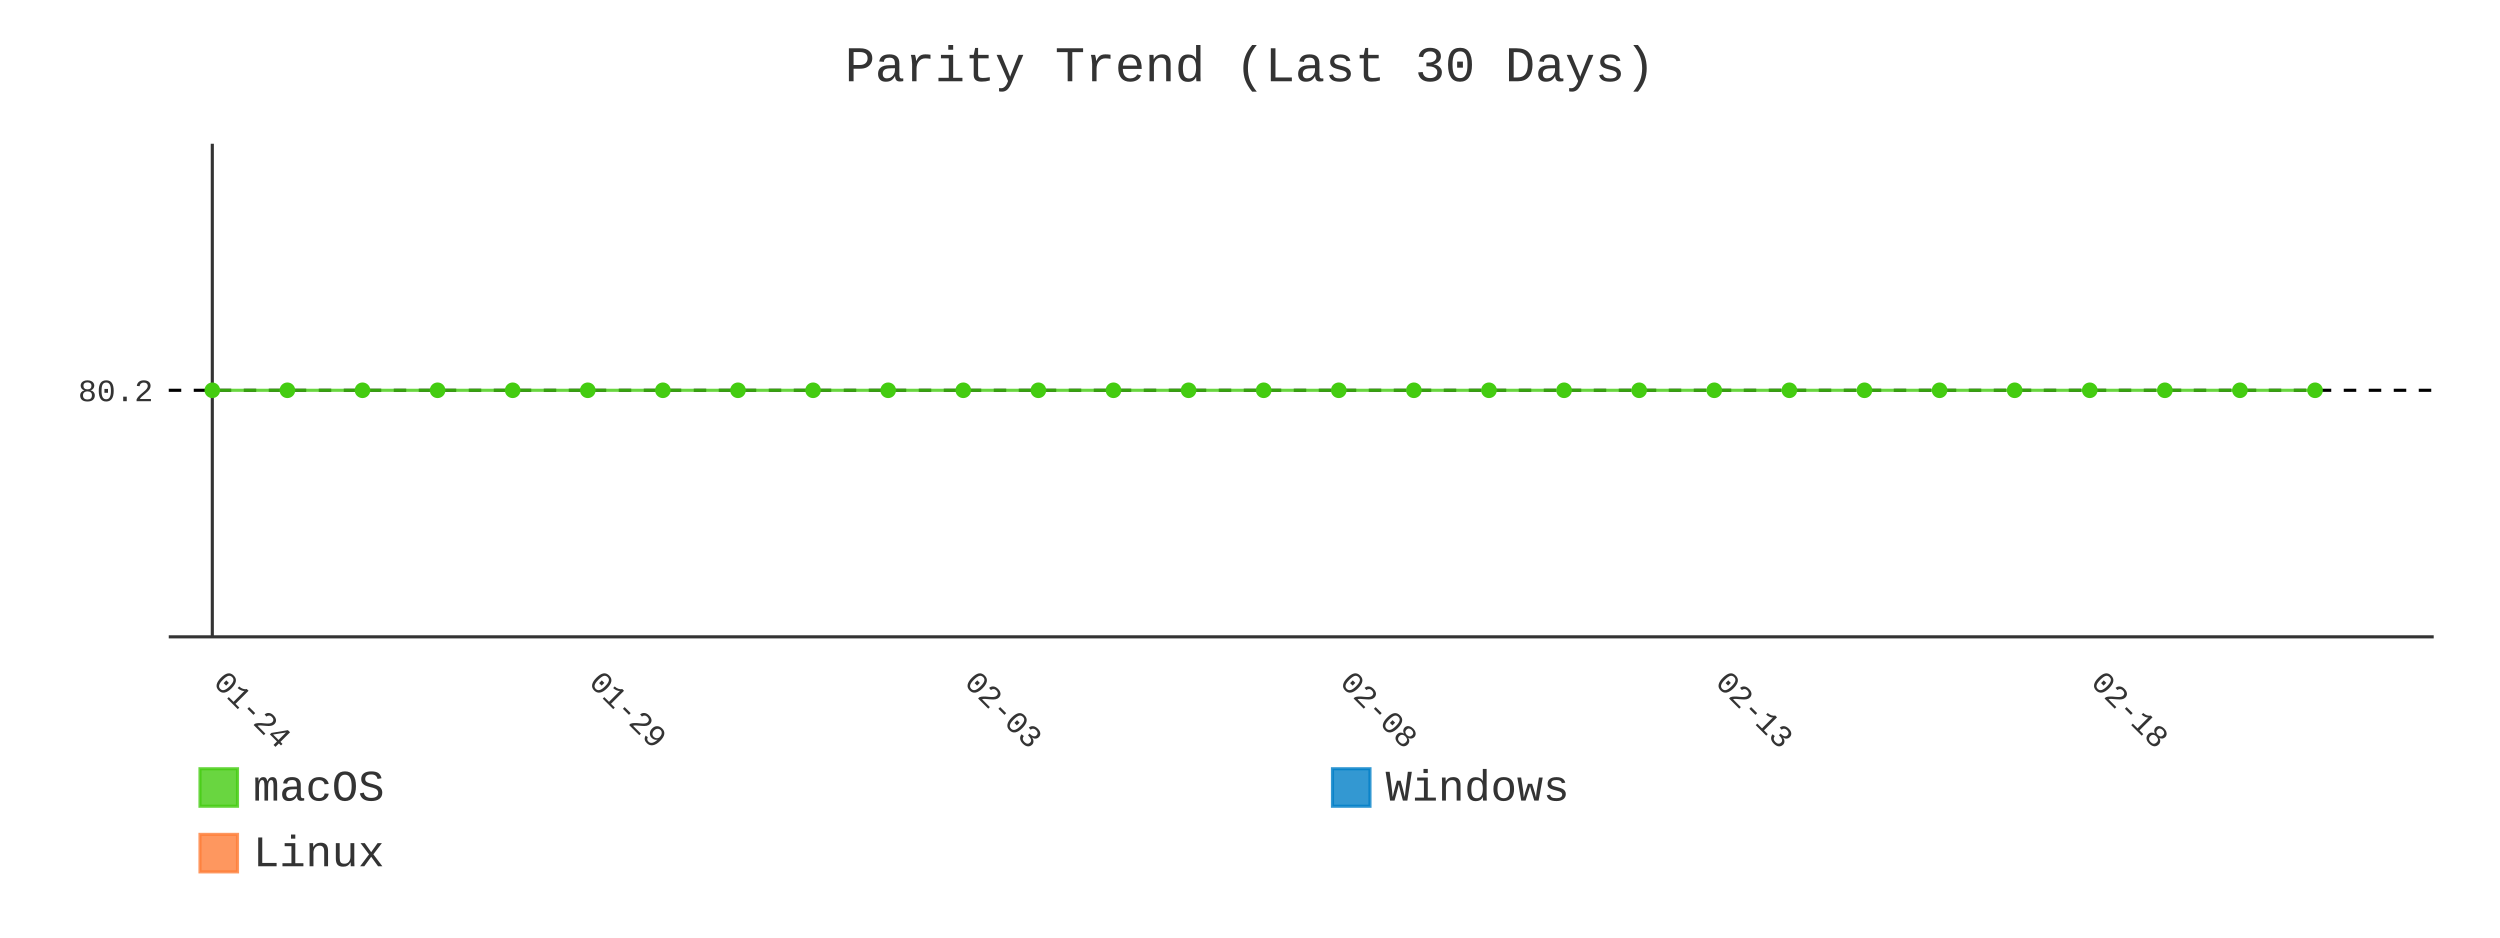
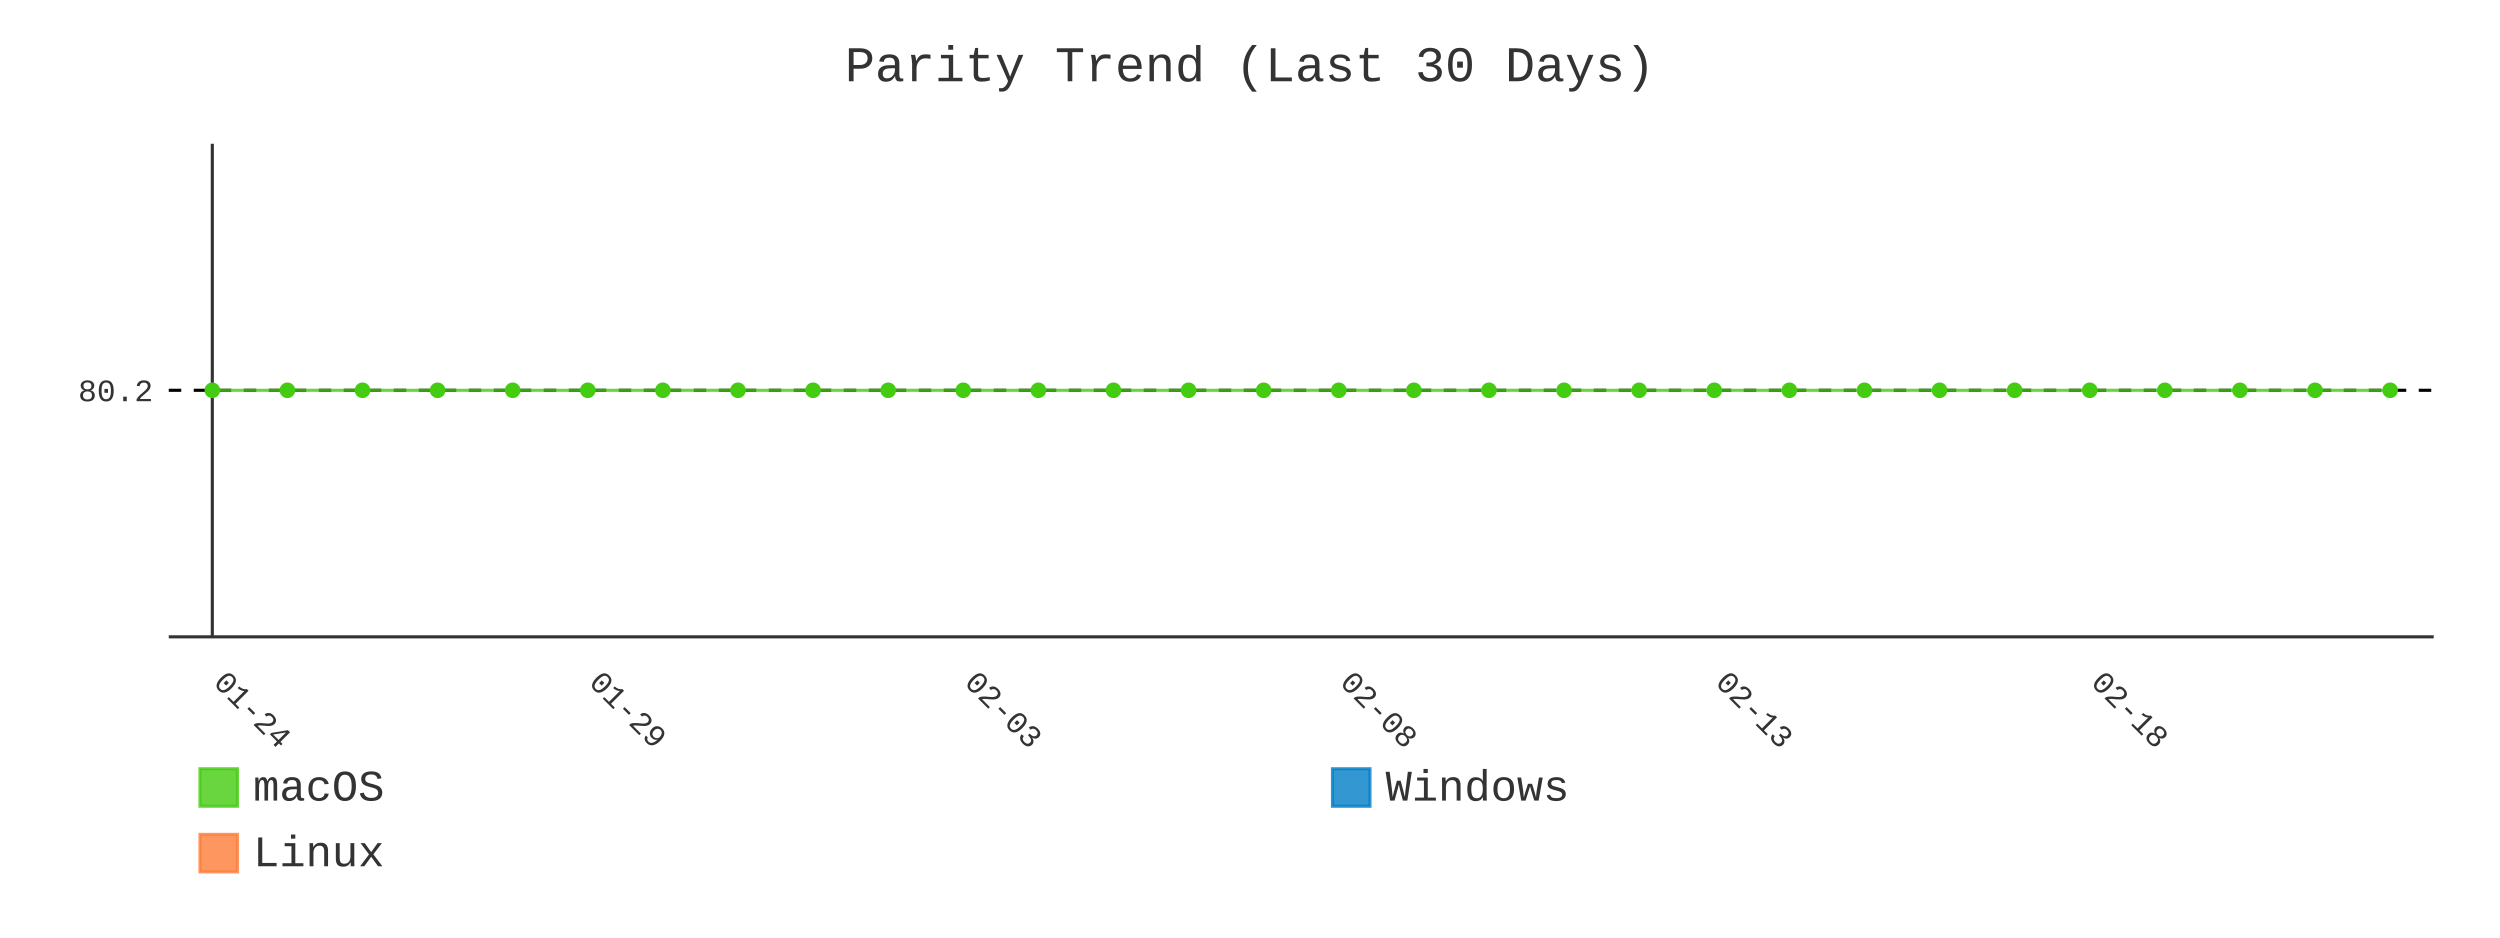
- <svg xmlns="http://www.w3.org/2000/svg" id="chart-66df7802-ed2f-4cc4-b66d-d516ec139e93" class="pygal-chart" viewBox="0 0 800 300">
+ <svg xmlns="http://www.w3.org/2000/svg" id="chart-d909c93d-61de-4d49-8599-8ab6d1d2d37a" class="pygal-chart" viewBox="0 0 800 300">
  <defs>
-     <style type="text/css">#chart-66df7802-ed2f-4cc4-b66d-d516ec139e93{-webkit-user-select:none;-webkit-font-smoothing:antialiased;font-family:Consolas,"Liberation Mono",Menlo,Courier,monospace}#chart-66df7802-ed2f-4cc4-b66d-d516ec139e93 .title{font-family:Consolas,"Liberation Mono",Menlo,Courier,monospace;font-size:16px}#chart-66df7802-ed2f-4cc4-b66d-d516ec139e93 .legends .legend text{font-family:Consolas,"Liberation Mono",Menlo,Courier,monospace;font-size:14px}#chart-66df7802-ed2f-4cc4-b66d-d516ec139e93 .axis text{font-family:Consolas,"Liberation Mono",Menlo,Courier,monospace;font-size:10px}#chart-66df7802-ed2f-4cc4-b66d-d516ec139e93 .axis text.major{font-family:Consolas,"Liberation Mono",Menlo,Courier,monospace;font-size:10px}#chart-66df7802-ed2f-4cc4-b66d-d516ec139e93 .text-overlay text.value{font-family:Consolas,"Liberation Mono",Menlo,Courier,monospace;font-size:16px}#chart-66df7802-ed2f-4cc4-b66d-d516ec139e93 .text-overlay text.label{font-family:Consolas,"Liberation Mono",Menlo,Courier,monospace;font-size:10px}#chart-66df7802-ed2f-4cc4-b66d-d516ec139e93 .tooltip{font-family:Consolas,"Liberation Mono",Menlo,Courier,monospace;font-size:14px}#chart-66df7802-ed2f-4cc4-b66d-d516ec139e93 text.no_data{font-family:Consolas,"Liberation Mono",Menlo,Courier,monospace;font-size:64px}
- #chart-66df7802-ed2f-4cc4-b66d-d516ec139e93{background-color:transparent}#chart-66df7802-ed2f-4cc4-b66d-d516ec139e93 path,#chart-66df7802-ed2f-4cc4-b66d-d516ec139e93 line,#chart-66df7802-ed2f-4cc4-b66d-d516ec139e93 rect,#chart-66df7802-ed2f-4cc4-b66d-d516ec139e93 circle{-webkit-transition:400ms;-moz-transition:400ms;transition:400ms}#chart-66df7802-ed2f-4cc4-b66d-d516ec139e93 .graph &gt; .background{fill:transparent}#chart-66df7802-ed2f-4cc4-b66d-d516ec139e93 .plot &gt; .background{fill:transparent}#chart-66df7802-ed2f-4cc4-b66d-d516ec139e93 .graph{fill:#333}#chart-66df7802-ed2f-4cc4-b66d-d516ec139e93 text.no_data{fill:#333}#chart-66df7802-ed2f-4cc4-b66d-d516ec139e93 .title{fill:#333}#chart-66df7802-ed2f-4cc4-b66d-d516ec139e93 .legends .legend text{fill:#333}#chart-66df7802-ed2f-4cc4-b66d-d516ec139e93 .legends .legend:hover text{fill:#333}#chart-66df7802-ed2f-4cc4-b66d-d516ec139e93 .axis .line{stroke:#333}#chart-66df7802-ed2f-4cc4-b66d-d516ec139e93 .axis .guide.line{stroke:#666}#chart-66df7802-ed2f-4cc4-b66d-d516ec139e93 .axis .major.line{stroke:#333}#chart-66df7802-ed2f-4cc4-b66d-d516ec139e93 .axis text.major{fill:#333}#chart-66df7802-ed2f-4cc4-b66d-d516ec139e93 .axis.y .guides:hover .guide.line,#chart-66df7802-ed2f-4cc4-b66d-d516ec139e93 .line-graph .axis.x .guides:hover .guide.line,#chart-66df7802-ed2f-4cc4-b66d-d516ec139e93 .stackedline-graph .axis.x .guides:hover .guide.line,#chart-66df7802-ed2f-4cc4-b66d-d516ec139e93 .xy-graph .axis.x .guides:hover .guide.line{stroke:#333}#chart-66df7802-ed2f-4cc4-b66d-d516ec139e93 .axis .guides:hover text{fill:#333}#chart-66df7802-ed2f-4cc4-b66d-d516ec139e93 .reactive{fill-opacity:.8;stroke-opacity:.8;stroke-width:1}#chart-66df7802-ed2f-4cc4-b66d-d516ec139e93 .ci{stroke:#333}#chart-66df7802-ed2f-4cc4-b66d-d516ec139e93 .reactive.active,#chart-66df7802-ed2f-4cc4-b66d-d516ec139e93 .active .reactive{fill-opacity:.9;stroke-opacity:.9;stroke-width:4}#chart-66df7802-ed2f-4cc4-b66d-d516ec139e93 .ci .reactive.active{stroke-width:1.5}#chart-66df7802-ed2f-4cc4-b66d-d516ec139e93 .series text{fill:#333}#chart-66df7802-ed2f-4cc4-b66d-d516ec139e93 .tooltip rect{fill:transparent;stroke:#333;-webkit-transition:opacity 400ms;-moz-transition:opacity 400ms;transition:opacity 400ms}#chart-66df7802-ed2f-4cc4-b66d-d516ec139e93 .tooltip .label{fill:#333}#chart-66df7802-ed2f-4cc4-b66d-d516ec139e93 .tooltip .label{fill:#333}#chart-66df7802-ed2f-4cc4-b66d-d516ec139e93 .tooltip .legend{font-size:.8em;fill:#666}#chart-66df7802-ed2f-4cc4-b66d-d516ec139e93 .tooltip .x_label{font-size:.6em;fill:#333}#chart-66df7802-ed2f-4cc4-b66d-d516ec139e93 .tooltip .xlink{font-size:.5em;text-decoration:underline}#chart-66df7802-ed2f-4cc4-b66d-d516ec139e93 .tooltip .value{font-size:1.5em}#chart-66df7802-ed2f-4cc4-b66d-d516ec139e93 .bound{font-size:.5em}#chart-66df7802-ed2f-4cc4-b66d-d516ec139e93 .max-value{font-size:.75em;fill:#666}#chart-66df7802-ed2f-4cc4-b66d-d516ec139e93 .map-element{fill:transparent;stroke:#666 !important}#chart-66df7802-ed2f-4cc4-b66d-d516ec139e93 .map-element .reactive{fill-opacity:inherit;stroke-opacity:inherit}#chart-66df7802-ed2f-4cc4-b66d-d516ec139e93 .color-0,#chart-66df7802-ed2f-4cc4-b66d-d516ec139e93 .color-0 a:visited{stroke:#4c1;fill:#4c1}#chart-66df7802-ed2f-4cc4-b66d-d516ec139e93 .color-1,#chart-66df7802-ed2f-4cc4-b66d-d516ec139e93 .color-1 a:visited{stroke:#007ec6;fill:#007ec6}#chart-66df7802-ed2f-4cc4-b66d-d516ec139e93 .color-2,#chart-66df7802-ed2f-4cc4-b66d-d516ec139e93 .color-2 a:visited{stroke:#fe7d37;fill:#fe7d37}#chart-66df7802-ed2f-4cc4-b66d-d516ec139e93 .text-overlay .color-0 text{fill:black}#chart-66df7802-ed2f-4cc4-b66d-d516ec139e93 .text-overlay .color-1 text{fill:black}#chart-66df7802-ed2f-4cc4-b66d-d516ec139e93 .text-overlay .color-2 text{fill:black}#chart-66df7802-ed2f-4cc4-b66d-d516ec139e93 .series{stroke-width:2}#chart-66df7802-ed2f-4cc4-b66d-d516ec139e93 .series.serie-0{stroke-width:2}#chart-66df7802-ed2f-4cc4-b66d-d516ec139e93 .series.serie-1{stroke-width:2}#chart-66df7802-ed2f-4cc4-b66d-d516ec139e93 .series.serie-2{stroke-width:2}
- #chart-66df7802-ed2f-4cc4-b66d-d516ec139e93 text.no_data{text-anchor:middle}#chart-66df7802-ed2f-4cc4-b66d-d516ec139e93 .guide.line{fill:none}#chart-66df7802-ed2f-4cc4-b66d-d516ec139e93 .centered{text-anchor:middle}#chart-66df7802-ed2f-4cc4-b66d-d516ec139e93 .title{text-anchor:middle}#chart-66df7802-ed2f-4cc4-b66d-d516ec139e93 .legends .legend text{fill-opacity:1}#chart-66df7802-ed2f-4cc4-b66d-d516ec139e93 .axis.x text{text-anchor:middle}#chart-66df7802-ed2f-4cc4-b66d-d516ec139e93 .axis.x:not(.web) text[transform]{text-anchor:start}#chart-66df7802-ed2f-4cc4-b66d-d516ec139e93 .axis.x:not(.web) text[transform].backwards{text-anchor:end}#chart-66df7802-ed2f-4cc4-b66d-d516ec139e93 .axis.y text{text-anchor:end}#chart-66df7802-ed2f-4cc4-b66d-d516ec139e93 .axis.y text[transform].backwards{text-anchor:start}#chart-66df7802-ed2f-4cc4-b66d-d516ec139e93 .axis.y2 text{text-anchor:start}#chart-66df7802-ed2f-4cc4-b66d-d516ec139e93 .axis.y2 text[transform].backwards{text-anchor:end}#chart-66df7802-ed2f-4cc4-b66d-d516ec139e93 .axis .guide.line{stroke-dasharray:4,4;stroke:black}#chart-66df7802-ed2f-4cc4-b66d-d516ec139e93 .axis .major.guide.line{stroke-dasharray:6,6;stroke:black}#chart-66df7802-ed2f-4cc4-b66d-d516ec139e93 .horizontal .axis.y .guide.line,#chart-66df7802-ed2f-4cc4-b66d-d516ec139e93 .horizontal .axis.y2 .guide.line,#chart-66df7802-ed2f-4cc4-b66d-d516ec139e93 .vertical .axis.x .guide.line{opacity:0}#chart-66df7802-ed2f-4cc4-b66d-d516ec139e93 .horizontal .axis.always_show .guide.line,#chart-66df7802-ed2f-4cc4-b66d-d516ec139e93 .vertical .axis.always_show .guide.line{opacity:1 !important}#chart-66df7802-ed2f-4cc4-b66d-d516ec139e93 .axis.y .guides:hover .guide.line,#chart-66df7802-ed2f-4cc4-b66d-d516ec139e93 .axis.y2 .guides:hover .guide.line,#chart-66df7802-ed2f-4cc4-b66d-d516ec139e93 .axis.x .guides:hover .guide.line{opacity:1}#chart-66df7802-ed2f-4cc4-b66d-d516ec139e93 .axis .guides:hover text{opacity:1}#chart-66df7802-ed2f-4cc4-b66d-d516ec139e93 .nofill{fill:none}#chart-66df7802-ed2f-4cc4-b66d-d516ec139e93 .subtle-fill{fill-opacity:.2}#chart-66df7802-ed2f-4cc4-b66d-d516ec139e93 .dot{stroke-width:1px;fill-opacity:1;stroke-opacity:1}#chart-66df7802-ed2f-4cc4-b66d-d516ec139e93 .dot.active{stroke-width:5px}#chart-66df7802-ed2f-4cc4-b66d-d516ec139e93 .dot.negative{fill:transparent}#chart-66df7802-ed2f-4cc4-b66d-d516ec139e93 text,#chart-66df7802-ed2f-4cc4-b66d-d516ec139e93 tspan{stroke:none !important}#chart-66df7802-ed2f-4cc4-b66d-d516ec139e93 .series text.active{opacity:1}#chart-66df7802-ed2f-4cc4-b66d-d516ec139e93 .tooltip rect{fill-opacity:.95;stroke-width:.5}#chart-66df7802-ed2f-4cc4-b66d-d516ec139e93 .tooltip text{fill-opacity:1}#chart-66df7802-ed2f-4cc4-b66d-d516ec139e93 .showable{visibility:hidden}#chart-66df7802-ed2f-4cc4-b66d-d516ec139e93 .showable.shown{visibility:visible}#chart-66df7802-ed2f-4cc4-b66d-d516ec139e93 .gauge-background{fill:rgba(229,229,229,1);stroke:none}#chart-66df7802-ed2f-4cc4-b66d-d516ec139e93 .bg-lines{stroke:transparent;stroke-width:2px}</style>
+     <style type="text/css">#chart-d909c93d-61de-4d49-8599-8ab6d1d2d37a{-webkit-user-select:none;-webkit-font-smoothing:antialiased;font-family:Consolas,"Liberation Mono",Menlo,Courier,monospace}#chart-d909c93d-61de-4d49-8599-8ab6d1d2d37a .title{font-family:Consolas,"Liberation Mono",Menlo,Courier,monospace;font-size:16px}#chart-d909c93d-61de-4d49-8599-8ab6d1d2d37a .legends .legend text{font-family:Consolas,"Liberation Mono",Menlo,Courier,monospace;font-size:14px}#chart-d909c93d-61de-4d49-8599-8ab6d1d2d37a .axis text{font-family:Consolas,"Liberation Mono",Menlo,Courier,monospace;font-size:10px}#chart-d909c93d-61de-4d49-8599-8ab6d1d2d37a .axis text.major{font-family:Consolas,"Liberation Mono",Menlo,Courier,monospace;font-size:10px}#chart-d909c93d-61de-4d49-8599-8ab6d1d2d37a .text-overlay text.value{font-family:Consolas,"Liberation Mono",Menlo,Courier,monospace;font-size:16px}#chart-d909c93d-61de-4d49-8599-8ab6d1d2d37a .text-overlay text.label{font-family:Consolas,"Liberation Mono",Menlo,Courier,monospace;font-size:10px}#chart-d909c93d-61de-4d49-8599-8ab6d1d2d37a .tooltip{font-family:Consolas,"Liberation Mono",Menlo,Courier,monospace;font-size:14px}#chart-d909c93d-61de-4d49-8599-8ab6d1d2d37a text.no_data{font-family:Consolas,"Liberation Mono",Menlo,Courier,monospace;font-size:64px}
+ #chart-d909c93d-61de-4d49-8599-8ab6d1d2d37a{background-color:transparent}#chart-d909c93d-61de-4d49-8599-8ab6d1d2d37a path,#chart-d909c93d-61de-4d49-8599-8ab6d1d2d37a line,#chart-d909c93d-61de-4d49-8599-8ab6d1d2d37a rect,#chart-d909c93d-61de-4d49-8599-8ab6d1d2d37a circle{-webkit-transition:400ms;-moz-transition:400ms;transition:400ms}#chart-d909c93d-61de-4d49-8599-8ab6d1d2d37a .graph &gt; .background{fill:transparent}#chart-d909c93d-61de-4d49-8599-8ab6d1d2d37a .plot &gt; .background{fill:transparent}#chart-d909c93d-61de-4d49-8599-8ab6d1d2d37a .graph{fill:#333}#chart-d909c93d-61de-4d49-8599-8ab6d1d2d37a text.no_data{fill:#333}#chart-d909c93d-61de-4d49-8599-8ab6d1d2d37a .title{fill:#333}#chart-d909c93d-61de-4d49-8599-8ab6d1d2d37a .legends .legend text{fill:#333}#chart-d909c93d-61de-4d49-8599-8ab6d1d2d37a .legends .legend:hover text{fill:#333}#chart-d909c93d-61de-4d49-8599-8ab6d1d2d37a .axis .line{stroke:#333}#chart-d909c93d-61de-4d49-8599-8ab6d1d2d37a .axis .guide.line{stroke:#666}#chart-d909c93d-61de-4d49-8599-8ab6d1d2d37a .axis .major.line{stroke:#333}#chart-d909c93d-61de-4d49-8599-8ab6d1d2d37a .axis text.major{fill:#333}#chart-d909c93d-61de-4d49-8599-8ab6d1d2d37a .axis.y .guides:hover .guide.line,#chart-d909c93d-61de-4d49-8599-8ab6d1d2d37a .line-graph .axis.x .guides:hover .guide.line,#chart-d909c93d-61de-4d49-8599-8ab6d1d2d37a .stackedline-graph .axis.x .guides:hover .guide.line,#chart-d909c93d-61de-4d49-8599-8ab6d1d2d37a .xy-graph .axis.x .guides:hover .guide.line{stroke:#333}#chart-d909c93d-61de-4d49-8599-8ab6d1d2d37a .axis .guides:hover text{fill:#333}#chart-d909c93d-61de-4d49-8599-8ab6d1d2d37a .reactive{fill-opacity:.8;stroke-opacity:.8;stroke-width:1}#chart-d909c93d-61de-4d49-8599-8ab6d1d2d37a .ci{stroke:#333}#chart-d909c93d-61de-4d49-8599-8ab6d1d2d37a .reactive.active,#chart-d909c93d-61de-4d49-8599-8ab6d1d2d37a .active .reactive{fill-opacity:.9;stroke-opacity:.9;stroke-width:4}#chart-d909c93d-61de-4d49-8599-8ab6d1d2d37a .ci .reactive.active{stroke-width:1.5}#chart-d909c93d-61de-4d49-8599-8ab6d1d2d37a .series text{fill:#333}#chart-d909c93d-61de-4d49-8599-8ab6d1d2d37a .tooltip rect{fill:transparent;stroke:#333;-webkit-transition:opacity 400ms;-moz-transition:opacity 400ms;transition:opacity 400ms}#chart-d909c93d-61de-4d49-8599-8ab6d1d2d37a .tooltip .label{fill:#333}#chart-d909c93d-61de-4d49-8599-8ab6d1d2d37a .tooltip .label{fill:#333}#chart-d909c93d-61de-4d49-8599-8ab6d1d2d37a .tooltip .legend{font-size:.8em;fill:#666}#chart-d909c93d-61de-4d49-8599-8ab6d1d2d37a .tooltip .x_label{font-size:.6em;fill:#333}#chart-d909c93d-61de-4d49-8599-8ab6d1d2d37a .tooltip .xlink{font-size:.5em;text-decoration:underline}#chart-d909c93d-61de-4d49-8599-8ab6d1d2d37a .tooltip .value{font-size:1.5em}#chart-d909c93d-61de-4d49-8599-8ab6d1d2d37a .bound{font-size:.5em}#chart-d909c93d-61de-4d49-8599-8ab6d1d2d37a .max-value{font-size:.75em;fill:#666}#chart-d909c93d-61de-4d49-8599-8ab6d1d2d37a .map-element{fill:transparent;stroke:#666 !important}#chart-d909c93d-61de-4d49-8599-8ab6d1d2d37a .map-element .reactive{fill-opacity:inherit;stroke-opacity:inherit}#chart-d909c93d-61de-4d49-8599-8ab6d1d2d37a .color-0,#chart-d909c93d-61de-4d49-8599-8ab6d1d2d37a .color-0 a:visited{stroke:#4c1;fill:#4c1}#chart-d909c93d-61de-4d49-8599-8ab6d1d2d37a .color-1,#chart-d909c93d-61de-4d49-8599-8ab6d1d2d37a .color-1 a:visited{stroke:#007ec6;fill:#007ec6}#chart-d909c93d-61de-4d49-8599-8ab6d1d2d37a .color-2,#chart-d909c93d-61de-4d49-8599-8ab6d1d2d37a .color-2 a:visited{stroke:#fe7d37;fill:#fe7d37}#chart-d909c93d-61de-4d49-8599-8ab6d1d2d37a .text-overlay .color-0 text{fill:black}#chart-d909c93d-61de-4d49-8599-8ab6d1d2d37a .text-overlay .color-1 text{fill:black}#chart-d909c93d-61de-4d49-8599-8ab6d1d2d37a .text-overlay .color-2 text{fill:black}#chart-d909c93d-61de-4d49-8599-8ab6d1d2d37a .series{stroke-width:2}#chart-d909c93d-61de-4d49-8599-8ab6d1d2d37a .series.serie-0{stroke-width:2}#chart-d909c93d-61de-4d49-8599-8ab6d1d2d37a .series.serie-1{stroke-width:2}#chart-d909c93d-61de-4d49-8599-8ab6d1d2d37a .series.serie-2{stroke-width:2}
+ #chart-d909c93d-61de-4d49-8599-8ab6d1d2d37a text.no_data{text-anchor:middle}#chart-d909c93d-61de-4d49-8599-8ab6d1d2d37a .guide.line{fill:none}#chart-d909c93d-61de-4d49-8599-8ab6d1d2d37a .centered{text-anchor:middle}#chart-d909c93d-61de-4d49-8599-8ab6d1d2d37a .title{text-anchor:middle}#chart-d909c93d-61de-4d49-8599-8ab6d1d2d37a .legends .legend text{fill-opacity:1}#chart-d909c93d-61de-4d49-8599-8ab6d1d2d37a .axis.x text{text-anchor:middle}#chart-d909c93d-61de-4d49-8599-8ab6d1d2d37a .axis.x:not(.web) text[transform]{text-anchor:start}#chart-d909c93d-61de-4d49-8599-8ab6d1d2d37a .axis.x:not(.web) text[transform].backwards{text-anchor:end}#chart-d909c93d-61de-4d49-8599-8ab6d1d2d37a .axis.y text{text-anchor:end}#chart-d909c93d-61de-4d49-8599-8ab6d1d2d37a .axis.y text[transform].backwards{text-anchor:start}#chart-d909c93d-61de-4d49-8599-8ab6d1d2d37a .axis.y2 text{text-anchor:start}#chart-d909c93d-61de-4d49-8599-8ab6d1d2d37a .axis.y2 text[transform].backwards{text-anchor:end}#chart-d909c93d-61de-4d49-8599-8ab6d1d2d37a .axis .guide.line{stroke-dasharray:4,4;stroke:black}#chart-d909c93d-61de-4d49-8599-8ab6d1d2d37a .axis .major.guide.line{stroke-dasharray:6,6;stroke:black}#chart-d909c93d-61de-4d49-8599-8ab6d1d2d37a .horizontal .axis.y .guide.line,#chart-d909c93d-61de-4d49-8599-8ab6d1d2d37a .horizontal .axis.y2 .guide.line,#chart-d909c93d-61de-4d49-8599-8ab6d1d2d37a .vertical .axis.x .guide.line{opacity:0}#chart-d909c93d-61de-4d49-8599-8ab6d1d2d37a .horizontal .axis.always_show .guide.line,#chart-d909c93d-61de-4d49-8599-8ab6d1d2d37a .vertical .axis.always_show .guide.line{opacity:1 !important}#chart-d909c93d-61de-4d49-8599-8ab6d1d2d37a .axis.y .guides:hover .guide.line,#chart-d909c93d-61de-4d49-8599-8ab6d1d2d37a .axis.y2 .guides:hover .guide.line,#chart-d909c93d-61de-4d49-8599-8ab6d1d2d37a .axis.x .guides:hover .guide.line{opacity:1}#chart-d909c93d-61de-4d49-8599-8ab6d1d2d37a .axis .guides:hover text{opacity:1}#chart-d909c93d-61de-4d49-8599-8ab6d1d2d37a .nofill{fill:none}#chart-d909c93d-61de-4d49-8599-8ab6d1d2d37a .subtle-fill{fill-opacity:.2}#chart-d909c93d-61de-4d49-8599-8ab6d1d2d37a .dot{stroke-width:1px;fill-opacity:1;stroke-opacity:1}#chart-d909c93d-61de-4d49-8599-8ab6d1d2d37a .dot.active{stroke-width:5px}#chart-d909c93d-61de-4d49-8599-8ab6d1d2d37a .dot.negative{fill:transparent}#chart-d909c93d-61de-4d49-8599-8ab6d1d2d37a text,#chart-d909c93d-61de-4d49-8599-8ab6d1d2d37a tspan{stroke:none !important}#chart-d909c93d-61de-4d49-8599-8ab6d1d2d37a .series text.active{opacity:1}#chart-d909c93d-61de-4d49-8599-8ab6d1d2d37a .tooltip rect{fill-opacity:.95;stroke-width:.5}#chart-d909c93d-61de-4d49-8599-8ab6d1d2d37a .tooltip text{fill-opacity:1}#chart-d909c93d-61de-4d49-8599-8ab6d1d2d37a .showable{visibility:hidden}#chart-d909c93d-61de-4d49-8599-8ab6d1d2d37a .showable.shown{visibility:visible}#chart-d909c93d-61de-4d49-8599-8ab6d1d2d37a .gauge-background{fill:rgba(229,229,229,1);stroke:none}#chart-d909c93d-61de-4d49-8599-8ab6d1d2d37a .bg-lines{stroke:transparent;stroke-width:2px}</style>
  </defs>
  <g class="graph line-graph vertical">
    <rect x="0" y="0" width="800" height="300" class="background" />
    <g transform="translate(54, 46)" class="plot">
      <rect x="0" y="0" width="724.787" height="157.787" class="background" />
      <g class="axis y always_show">
        <path d="M0 157.787 h724.787" class="line" />
        <g class="guides">
          <path d="M0 78.893 h724.787" class="guide line" />
          <text x="-5" y="82.393" class="">80.2</text>
        </g>
      </g>
      <g class="axis x">
        <g class="guides">
          <path d="M13.938 0 v157.787" class="major line" />
          <text x="13.938" y="172.787" class="major" transform="rotate(45 13.93821 172.7868)">01-24</text>
        </g>
        <g class="guides">
          <path d="M134.095 0 v157.787" class="major guide line" />
          <text x="134.095" y="172.787" class="major" transform="rotate(45 134.0952 172.7868)">01-29</text>
        </g>
        <g class="guides">
          <path d="M254.252 0 v157.787" class="major guide line" />
          <text x="254.252" y="172.787" class="major" transform="rotate(45 254.2521 172.7868)">02-03</text>
        </g>
        <g class="guides">
          <path d="M374.409 0 v157.787" class="major guide line" />
          <text x="374.409" y="172.787" class="major" transform="rotate(45 374.4091 172.7868)">02-08</text>
        </g>
        <g class="guides">
          <path d="M494.566 0 v157.787" class="major guide line" />
          <text x="494.566" y="172.787" class="major" transform="rotate(45 494.5661 172.7868)">02-13</text>
        </g>
        <g class="guides">
          <path d="M614.723 0 v157.787" class="major guide line" />
          <text x="614.723" y="172.787" class="major" transform="rotate(45 614.723 172.7868)">02-18</text>
        </g>
      </g>
      <g class="series serie-0 color-0">
-         <path d="M13.938 78.893 L37.97 78.893 62.001 78.893 86.032 78.893 110.064 78.893 134.095 78.893 158.127 78.893 182.158 78.893 206.189 78.893 230.221 78.893 254.252 78.893 278.284 78.893 302.315 78.893 326.346 78.893 350.378 78.893 374.409 78.893 398.44 78.893 422.472 78.893 446.503 78.893 470.535 78.893 494.566 78.893 518.597 78.893 542.629 78.893 566.66 78.893 590.692 78.893 614.723 78.893 638.754 78.893 662.786 78.893 686.817 78.893" class="line reactive nofill" />
+         <path d="M13.938 78.893 L37.97 78.893 62.001 78.893 86.032 78.893 110.064 78.893 134.095 78.893 158.127 78.893 182.158 78.893 206.189 78.893 230.221 78.893 254.252 78.893 278.284 78.893 302.315 78.893 326.346 78.893 350.378 78.893 374.409 78.893 398.44 78.893 422.472 78.893 446.503 78.893 470.535 78.893 494.566 78.893 518.597 78.893 542.629 78.893 566.66 78.893 590.692 78.893 614.723 78.893 638.754 78.893 662.786 78.893 686.817 78.893 710.849 78.893" class="line reactive nofill" />
      </g>
      <g class="series serie-1 color-1" />
      <g class="series serie-2 color-2" />
    </g>
    <g class="titles">
      <text x="400.0" y="26" class="title plot_title">Parity Trend (Last 30 Days)</text>
    </g>
    <g transform="translate(54, 46)" class="plot overlay">
      <g class="series serie-0 color-0">
        <g class="dots">
          <circle cx="13.938" cy="78.893" r="2" class="dot reactive tooltip-trigger" />
        </g>
        <g class="dots">
          <circle cx="37.97" cy="78.893" r="2" class="dot reactive tooltip-trigger" />
        </g>
        <g class="dots">
          <circle cx="62.001" cy="78.893" r="2" class="dot reactive tooltip-trigger" />
        </g>
        <g class="dots">
          <circle cx="86.032" cy="78.893" r="2" class="dot reactive tooltip-trigger" />
        </g>
        <g class="dots">
          <circle cx="110.064" cy="78.893" r="2" class="dot reactive tooltip-trigger" />
        </g>
        <g class="dots">
          <circle cx="134.095" cy="78.893" r="2" class="dot reactive tooltip-trigger" />
        </g>
        <g class="dots">
          <circle cx="158.127" cy="78.893" r="2" class="dot reactive tooltip-trigger" />
        </g>
        <g class="dots">
          <circle cx="182.158" cy="78.893" r="2" class="dot reactive tooltip-trigger" />
        </g>
        <g class="dots">
          <circle cx="206.189" cy="78.893" r="2" class="dot reactive tooltip-trigger" />
        </g>
        <g class="dots">
          <circle cx="230.221" cy="78.893" r="2" class="dot reactive tooltip-trigger" />
        </g>
        <g class="dots">
          <circle cx="254.252" cy="78.893" r="2" class="dot reactive tooltip-trigger" />
        </g>
        <g class="dots">
          <circle cx="278.284" cy="78.893" r="2" class="dot reactive tooltip-trigger" />
        </g>
        <g class="dots">
          <circle cx="302.315" cy="78.893" r="2" class="dot reactive tooltip-trigger" />
        </g>
        <g class="dots">
          <circle cx="326.346" cy="78.893" r="2" class="dot reactive tooltip-trigger" />
        </g>
        <g class="dots">
          <circle cx="350.378" cy="78.893" r="2" class="dot reactive tooltip-trigger" />
        </g>
        <g class="dots">
          <circle cx="374.409" cy="78.893" r="2" class="dot reactive tooltip-trigger" />
        </g>
        <g class="dots">
          <circle cx="398.44" cy="78.893" r="2" class="dot reactive tooltip-trigger" />
        </g>
        <g class="dots">
          <circle cx="422.472" cy="78.893" r="2" class="dot reactive tooltip-trigger" />
        </g>
        <g class="dots">
          <circle cx="446.503" cy="78.893" r="2" class="dot reactive tooltip-trigger" />
        </g>
        <g class="dots">
          <circle cx="470.535" cy="78.893" r="2" class="dot reactive tooltip-trigger" />
        </g>
        <g class="dots">
          <circle cx="494.566" cy="78.893" r="2" class="dot reactive tooltip-trigger" />
        </g>
        <g class="dots">
          <circle cx="518.597" cy="78.893" r="2" class="dot reactive tooltip-trigger" />
        </g>
        <g class="dots">
          <circle cx="542.629" cy="78.893" r="2" class="dot reactive tooltip-trigger" />
        </g>
        <g class="dots">
          <circle cx="566.66" cy="78.893" r="2" class="dot reactive tooltip-trigger" />
        </g>
        <g class="dots">
          <circle cx="590.692" cy="78.893" r="2" class="dot reactive tooltip-trigger" />
        </g>
        <g class="dots">
          <circle cx="614.723" cy="78.893" r="2" class="dot reactive tooltip-trigger" />
        </g>
        <g class="dots">
          <circle cx="638.754" cy="78.893" r="2" class="dot reactive tooltip-trigger" />
        </g>
        <g class="dots">
          <circle cx="662.786" cy="78.893" r="2" class="dot reactive tooltip-trigger" />
        </g>
        <g class="dots">
          <circle cx="686.817" cy="78.893" r="2" class="dot reactive tooltip-trigger" />
        </g>
+         <g class="dots">
+           <circle cx="710.849" cy="78.893" r="2" class="dot reactive tooltip-trigger" />
+         </g>
      </g>
      <g class="series serie-1 color-1" />
      <g class="series serie-2 color-2" />
    </g>
    <g transform="translate(54, 46)" class="plot text-overlay">
      <g class="series serie-0 color-0" />
      <g class="series serie-1 color-1" />
      <g class="series serie-2 color-2" />
    </g>
    <g transform="translate(54, 46)" class="plot tooltip-overlay">
      <g transform="translate(0 0)" style="opacity: 0" class="tooltip">
        <rect rx="0" ry="0" width="0" height="0" class="tooltip-box" />
        <g class="text" />
      </g>
    </g>
    <g transform="translate(64, 245)" class="legends">
      <g id="activate-serie-0" class="legend reactive activate-serie">
        <rect x="0.0" y="1.0" width="12" height="12" class="color-0 reactive" />
        <text x="17.0" y="11.2">macOS</text>
      </g>
      <g id="activate-serie-1" class="legend reactive activate-serie">
        <rect x="362.393" y="1.0" width="12" height="12" class="color-1 reactive" />
        <text x="379.393" y="11.2">Windows</text>
      </g>
      <g id="activate-serie-2" class="legend reactive activate-serie">
        <rect x="0.0" y="22.0" width="12" height="12" class="color-2 reactive" />
        <text x="17.0" y="32.2">Linux</text>
      </g>
    </g>
  </g>
</svg>
